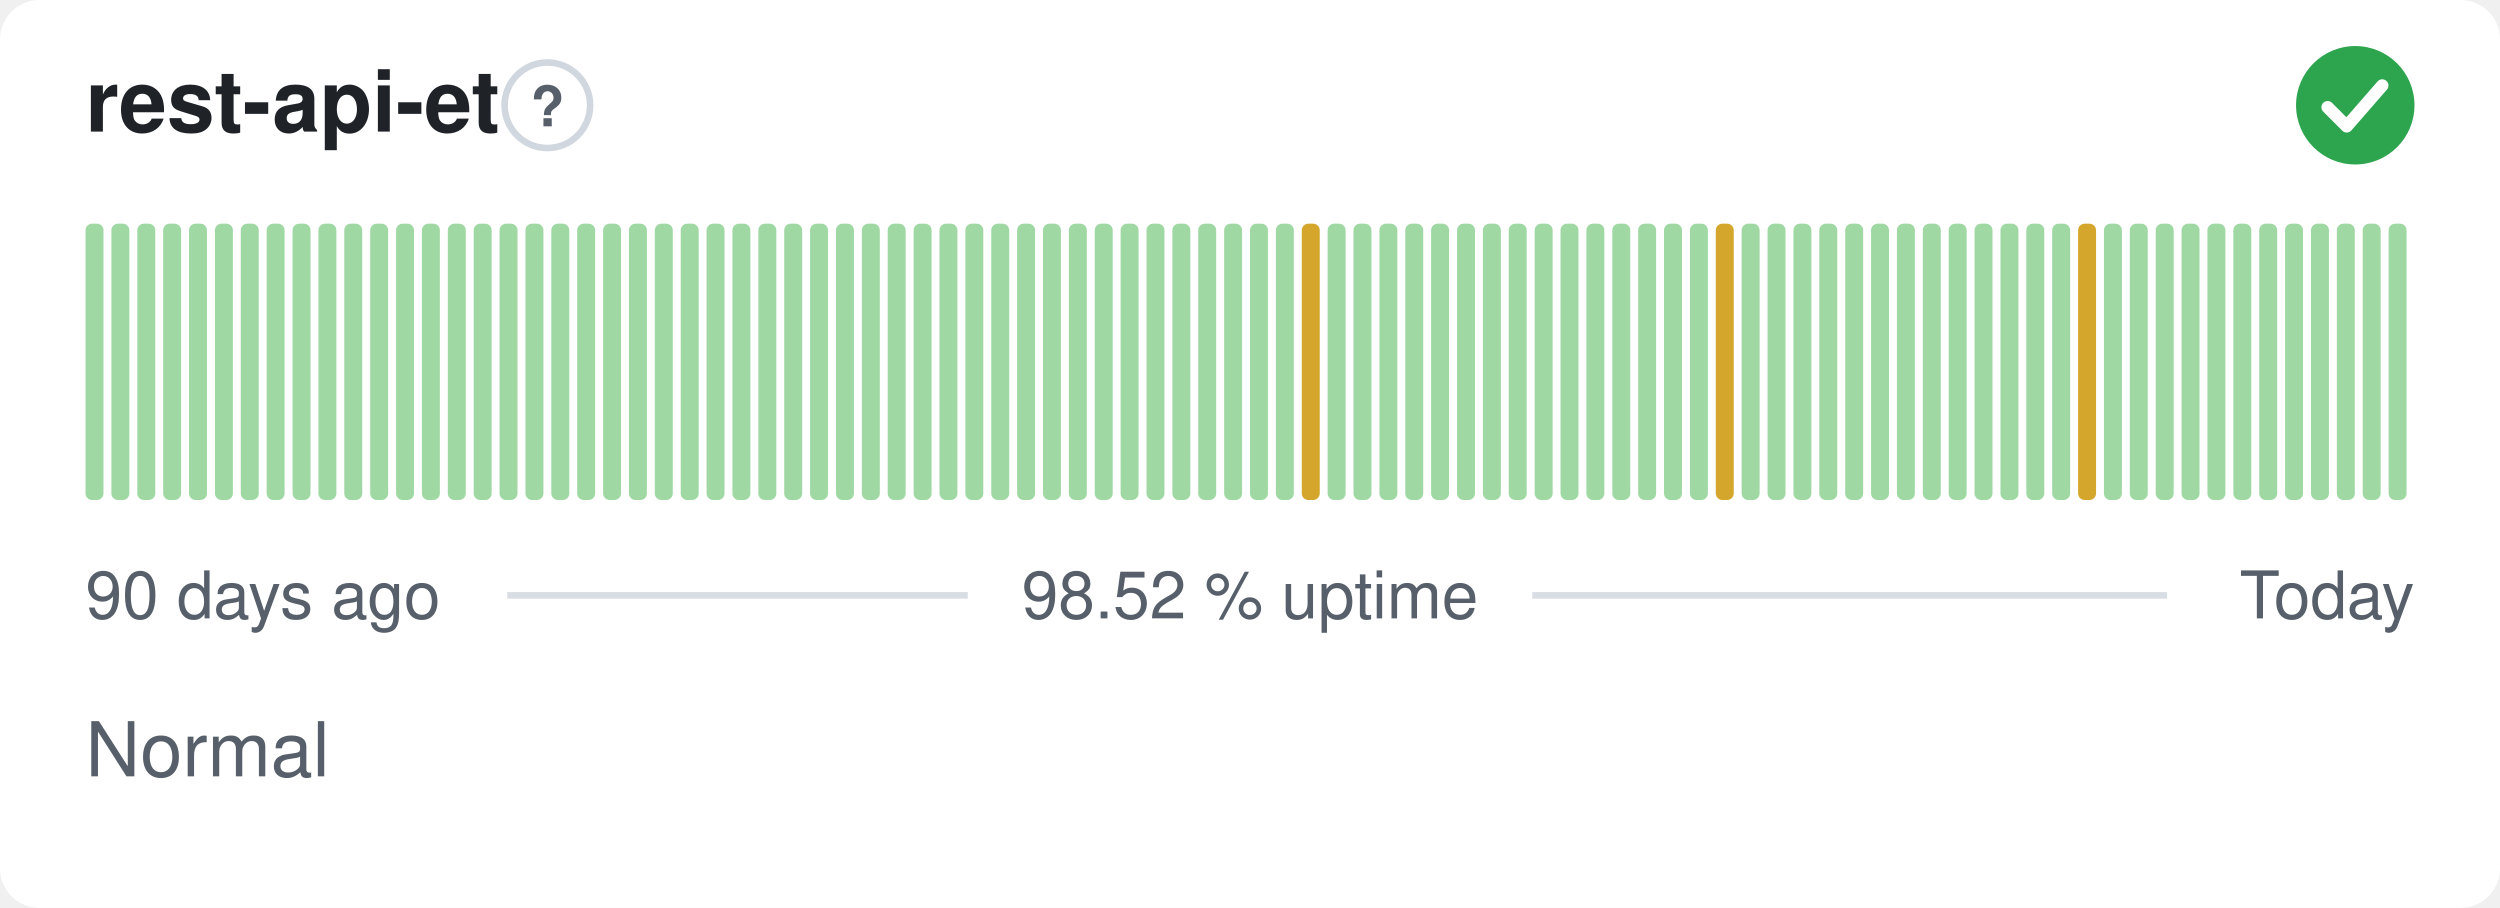
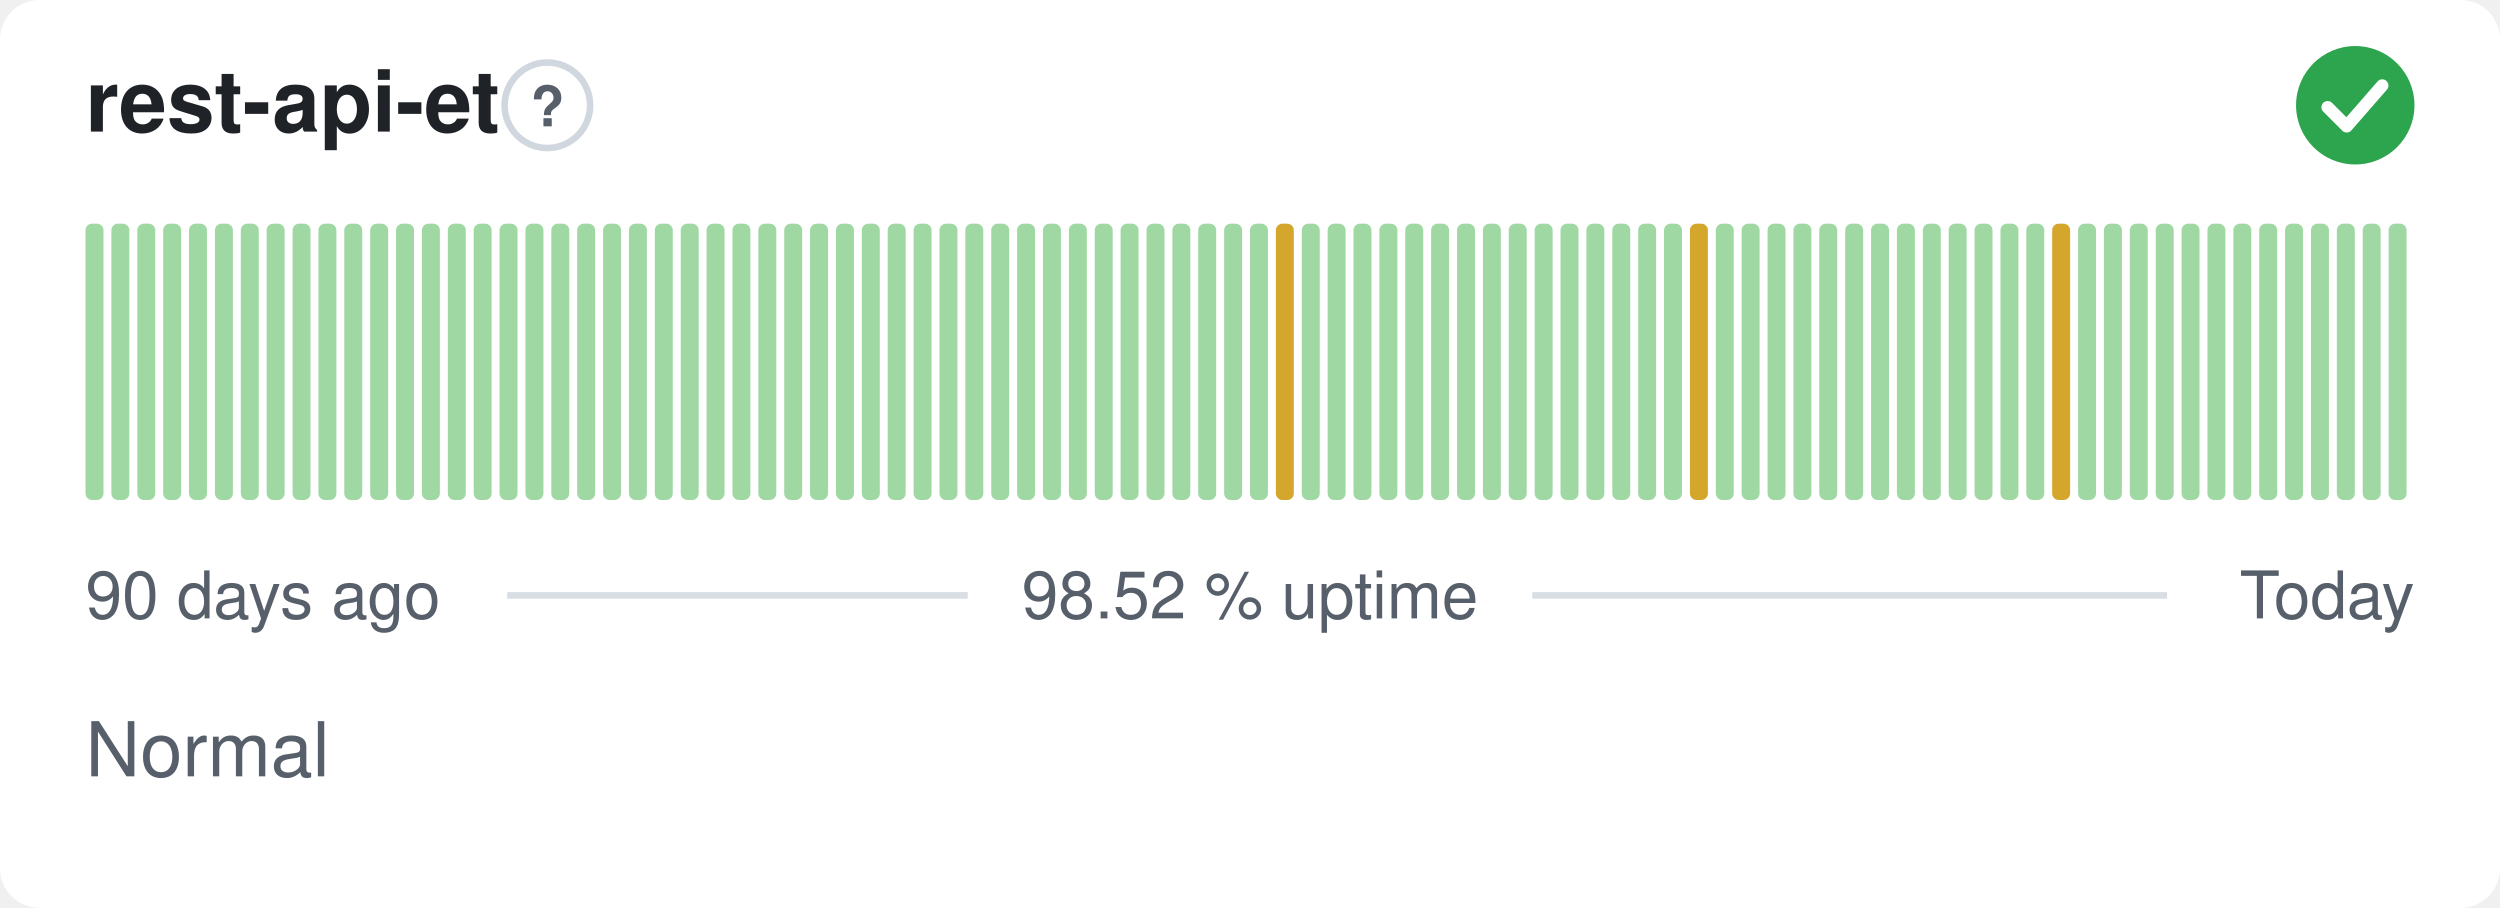
<svg xmlns="http://www.w3.org/2000/svg" width="380" height="138" viewBox="0 0 380 138" role="img" aria-label="rest-api-et: Normal, 98.52 % uptime over the last 90 days" font-family="-apple-system,BlinkMacSystemFont,'Segoe UI',Helvetica,Arial,sans-serif">
  <style>
    @media (prefers-color-scheme: dark) {
      .bg { fill: #0d1117 }
      .title { fill: #e6edf3 }
      .muted { fill: #8b949e }
      .hint { stroke: #30363d }
      .rule { stroke: #30363d }
      .nodata { fill: #21262d }
    }
  </style>
  <rect class="bg" width="380" height="138" rx="6" fill="#ffffff" />
  <text class="title" x="13" y="20" font-size="13" font-weight="600" fill="#1f2328">rest-api-et</text>
  <circle class="hint" cx="83.2" cy="16" r="6.5" fill="none" stroke="#d0d7de" stroke-width="1" />
  <text class="muted" x="83.2" y="19.2" text-anchor="middle" font-size="8.5" font-weight="700" fill="#57606a">?</text>
  <circle cx="358" cy="16" r="9" fill="#2da44e" />
  <path d="M353.80 16.30l2.90 2.90 5.40 -6.20" fill="none" stroke="#fff" stroke-width="1.89" stroke-linecap="round" stroke-linejoin="round" />
  <rect x="13.00" y="34.00" width="2.73" height="42.00" rx="1" fill="#9fd8a3" />
  <rect x="16.93" y="34.00" width="2.73" height="42.00" rx="1" fill="#9fd8a3" />
  <rect x="20.87" y="34.00" width="2.73" height="42.00" rx="1" fill="#9fd8a3" />
  <rect x="24.80" y="34.00" width="2.73" height="42.00" rx="1" fill="#9fd8a3" />
  <rect x="28.73" y="34.00" width="2.73" height="42.00" rx="1" fill="#9fd8a3" />
  <rect x="32.67" y="34.00" width="2.73" height="42.00" rx="1" fill="#9fd8a3" />
  <rect x="36.60" y="34.00" width="2.73" height="42.00" rx="1" fill="#9fd8a3" />
  <rect x="40.53" y="34.00" width="2.73" height="42.00" rx="1" fill="#9fd8a3" />
  <rect x="44.47" y="34.00" width="2.73" height="42.00" rx="1" fill="#9fd8a3" />
  <rect x="48.40" y="34.00" width="2.73" height="42.00" rx="1" fill="#9fd8a3" />
  <rect x="52.33" y="34.00" width="2.73" height="42.00" rx="1" fill="#9fd8a3" />
  <rect x="56.27" y="34.00" width="2.73" height="42.00" rx="1" fill="#9fd8a3" />
  <rect x="60.20" y="34.00" width="2.73" height="42.00" rx="1" fill="#9fd8a3" />
  <rect x="64.13" y="34.00" width="2.73" height="42.00" rx="1" fill="#9fd8a3" />
  <rect x="68.07" y="34.00" width="2.73" height="42.00" rx="1" fill="#9fd8a3" />
  <rect x="72.00" y="34.00" width="2.73" height="42.00" rx="1" fill="#9fd8a3" />
  <rect x="75.93" y="34.00" width="2.73" height="42.00" rx="1" fill="#9fd8a3" />
  <rect x="79.87" y="34.00" width="2.73" height="42.00" rx="1" fill="#9fd8a3" />
  <rect x="83.80" y="34.00" width="2.73" height="42.00" rx="1" fill="#9fd8a3" />
  <rect x="87.73" y="34.00" width="2.73" height="42.00" rx="1" fill="#9fd8a3" />
  <rect x="91.67" y="34.00" width="2.73" height="42.00" rx="1" fill="#9fd8a3" />
  <rect x="95.60" y="34.00" width="2.73" height="42.00" rx="1" fill="#9fd8a3" />
  <rect x="99.53" y="34.00" width="2.73" height="42.00" rx="1" fill="#9fd8a3" />
  <rect x="103.47" y="34.00" width="2.73" height="42.00" rx="1" fill="#9fd8a3" />
  <rect x="107.40" y="34.00" width="2.73" height="42.00" rx="1" fill="#9fd8a3" />
  <rect x="111.33" y="34.00" width="2.73" height="42.00" rx="1" fill="#9fd8a3" />
  <rect x="115.27" y="34.00" width="2.73" height="42.00" rx="1" fill="#9fd8a3" />
  <rect x="119.20" y="34.00" width="2.73" height="42.00" rx="1" fill="#9fd8a3" />
  <rect x="123.13" y="34.00" width="2.73" height="42.00" rx="1" fill="#9fd8a3" />
  <rect x="127.07" y="34.00" width="2.73" height="42.00" rx="1" fill="#9fd8a3" />
  <rect x="131.00" y="34.00" width="2.73" height="42.00" rx="1" fill="#9fd8a3" />
  <rect x="134.93" y="34.00" width="2.73" height="42.00" rx="1" fill="#9fd8a3" />
  <rect x="138.87" y="34.00" width="2.73" height="42.00" rx="1" fill="#9fd8a3" />
  <rect x="142.80" y="34.00" width="2.73" height="42.00" rx="1" fill="#9fd8a3" />
  <rect x="146.73" y="34.00" width="2.73" height="42.00" rx="1" fill="#9fd8a3" />
  <rect x="150.67" y="34.00" width="2.73" height="42.00" rx="1" fill="#9fd8a3" />
  <rect x="154.60" y="34.00" width="2.73" height="42.00" rx="1" fill="#9fd8a3" />
  <rect x="158.53" y="34.00" width="2.73" height="42.00" rx="1" fill="#9fd8a3" />
  <rect x="162.47" y="34.00" width="2.73" height="42.00" rx="1" fill="#9fd8a3" />
  <rect x="166.40" y="34.00" width="2.73" height="42.00" rx="1" fill="#9fd8a3" />
  <rect x="170.33" y="34.00" width="2.73" height="42.00" rx="1" fill="#9fd8a3" />
  <rect x="174.27" y="34.00" width="2.73" height="42.00" rx="1" fill="#9fd8a3" />
  <rect x="178.20" y="34.00" width="2.73" height="42.00" rx="1" fill="#9fd8a3" />
  <rect x="182.13" y="34.00" width="2.73" height="42.00" rx="1" fill="#9fd8a3" />
  <rect x="186.07" y="34.00" width="2.73" height="42.00" rx="1" fill="#9fd8a3" />
  <rect x="190.00" y="34.00" width="2.73" height="42.00" rx="1" fill="#9fd8a3" />
-   <rect x="193.93" y="34.00" width="2.73" height="42.00" rx="1" fill="#9fd8a3" />
-   <rect x="197.87" y="34.00" width="2.73" height="42.00" rx="1" fill="#d4a72c" />
+   <rect x="193.93" y="34.00" width="2.73" height="42.00" rx="1" fill="#d4a72c" />
+   <rect x="197.87" y="34.00" width="2.73" height="42.00" rx="1" fill="#9fd8a3" />
  <rect x="201.80" y="34.00" width="2.73" height="42.00" rx="1" fill="#9fd8a3" />
  <rect x="205.73" y="34.00" width="2.73" height="42.00" rx="1" fill="#9fd8a3" />
  <rect x="209.67" y="34.00" width="2.73" height="42.00" rx="1" fill="#9fd8a3" />
  <rect x="213.60" y="34.00" width="2.73" height="42.00" rx="1" fill="#9fd8a3" />
  <rect x="217.53" y="34.00" width="2.73" height="42.00" rx="1" fill="#9fd8a3" />
  <rect x="221.47" y="34.00" width="2.73" height="42.00" rx="1" fill="#9fd8a3" />
  <rect x="225.40" y="34.00" width="2.73" height="42.00" rx="1" fill="#9fd8a3" />
  <rect x="229.33" y="34.00" width="2.73" height="42.00" rx="1" fill="#9fd8a3" />
  <rect x="233.27" y="34.00" width="2.73" height="42.00" rx="1" fill="#9fd8a3" />
  <rect x="237.20" y="34.00" width="2.73" height="42.00" rx="1" fill="#9fd8a3" />
  <rect x="241.13" y="34.00" width="2.73" height="42.00" rx="1" fill="#9fd8a3" />
  <rect x="245.07" y="34.00" width="2.73" height="42.00" rx="1" fill="#9fd8a3" />
  <rect x="249.00" y="34.00" width="2.73" height="42.00" rx="1" fill="#9fd8a3" />
  <rect x="252.93" y="34.00" width="2.73" height="42.00" rx="1" fill="#9fd8a3" />
-   <rect x="256.87" y="34.00" width="2.73" height="42.00" rx="1" fill="#9fd8a3" />
-   <rect x="260.80" y="34.00" width="2.73" height="42.00" rx="1" fill="#d4a72c" />
+   <rect x="256.87" y="34.00" width="2.73" height="42.00" rx="1" fill="#d4a72c" />
+   <rect x="260.80" y="34.00" width="2.73" height="42.00" rx="1" fill="#9fd8a3" />
  <rect x="264.73" y="34.00" width="2.73" height="42.00" rx="1" fill="#9fd8a3" />
  <rect x="268.67" y="34.00" width="2.73" height="42.00" rx="1" fill="#9fd8a3" />
  <rect x="272.60" y="34.00" width="2.73" height="42.00" rx="1" fill="#9fd8a3" />
  <rect x="276.53" y="34.00" width="2.73" height="42.00" rx="1" fill="#9fd8a3" />
  <rect x="280.47" y="34.00" width="2.73" height="42.00" rx="1" fill="#9fd8a3" />
  <rect x="284.40" y="34.00" width="2.73" height="42.00" rx="1" fill="#9fd8a3" />
  <rect x="288.33" y="34.00" width="2.73" height="42.00" rx="1" fill="#9fd8a3" />
  <rect x="292.27" y="34.00" width="2.73" height="42.00" rx="1" fill="#9fd8a3" />
  <rect x="296.20" y="34.00" width="2.73" height="42.00" rx="1" fill="#9fd8a3" />
  <rect x="300.13" y="34.00" width="2.73" height="42.00" rx="1" fill="#9fd8a3" />
  <rect x="304.07" y="34.00" width="2.73" height="42.00" rx="1" fill="#9fd8a3" />
  <rect x="308.00" y="34.00" width="2.73" height="42.00" rx="1" fill="#9fd8a3" />
-   <rect x="311.93" y="34.00" width="2.73" height="42.00" rx="1" fill="#9fd8a3" />
-   <rect x="315.87" y="34.00" width="2.73" height="42.00" rx="1" fill="#d4a72c" />
+   <rect x="311.93" y="34.00" width="2.73" height="42.00" rx="1" fill="#d4a72c" />
+   <rect x="315.87" y="34.00" width="2.73" height="42.00" rx="1" fill="#9fd8a3" />
  <rect x="319.80" y="34.00" width="2.73" height="42.00" rx="1" fill="#9fd8a3" />
  <rect x="323.73" y="34.00" width="2.73" height="42.00" rx="1" fill="#9fd8a3" />
  <rect x="327.67" y="34.00" width="2.73" height="42.00" rx="1" fill="#9fd8a3" />
  <rect x="331.60" y="34.00" width="2.73" height="42.00" rx="1" fill="#9fd8a3" />
  <rect x="335.53" y="34.00" width="2.73" height="42.00" rx="1" fill="#9fd8a3" />
  <rect x="339.47" y="34.00" width="2.73" height="42.00" rx="1" fill="#9fd8a3" />
  <rect x="343.40" y="34.00" width="2.73" height="42.00" rx="1" fill="#9fd8a3" />
  <rect x="347.33" y="34.00" width="2.73" height="42.00" rx="1" fill="#9fd8a3" />
  <rect x="351.27" y="34.00" width="2.73" height="42.00" rx="1" fill="#9fd8a3" />
  <rect x="355.20" y="34.00" width="2.73" height="42.00" rx="1" fill="#9fd8a3" />
  <rect x="359.13" y="34.00" width="2.73" height="42.00" rx="1" fill="#9fd8a3" />
  <rect x="363.07" y="34.00" width="2.73" height="42.00" rx="1" fill="#9fd8a3" />
  <text class="muted" x="13" y="94" font-size="10" fill="#57606a">90 days ago</text>
  <text class="muted" x="190" y="94" text-anchor="middle" font-size="10" fill="#57606a">98.52 % uptime</text>
  <text class="muted" x="367" y="94" text-anchor="end" font-size="10" fill="#57606a">Today</text>
  <line class="rule" x1="77.1" y1="90.5" x2="147.1" y2="90.5" stroke="#d8dee4" stroke-width="1" />
  <line class="rule" x1="232.9" y1="90.5" x2="329.4" y2="90.5" stroke="#d8dee4" stroke-width="1" />
  <text class="muted" x="13" y="118" font-size="11.5" fill="#57606a">Normal</text>
</svg>
